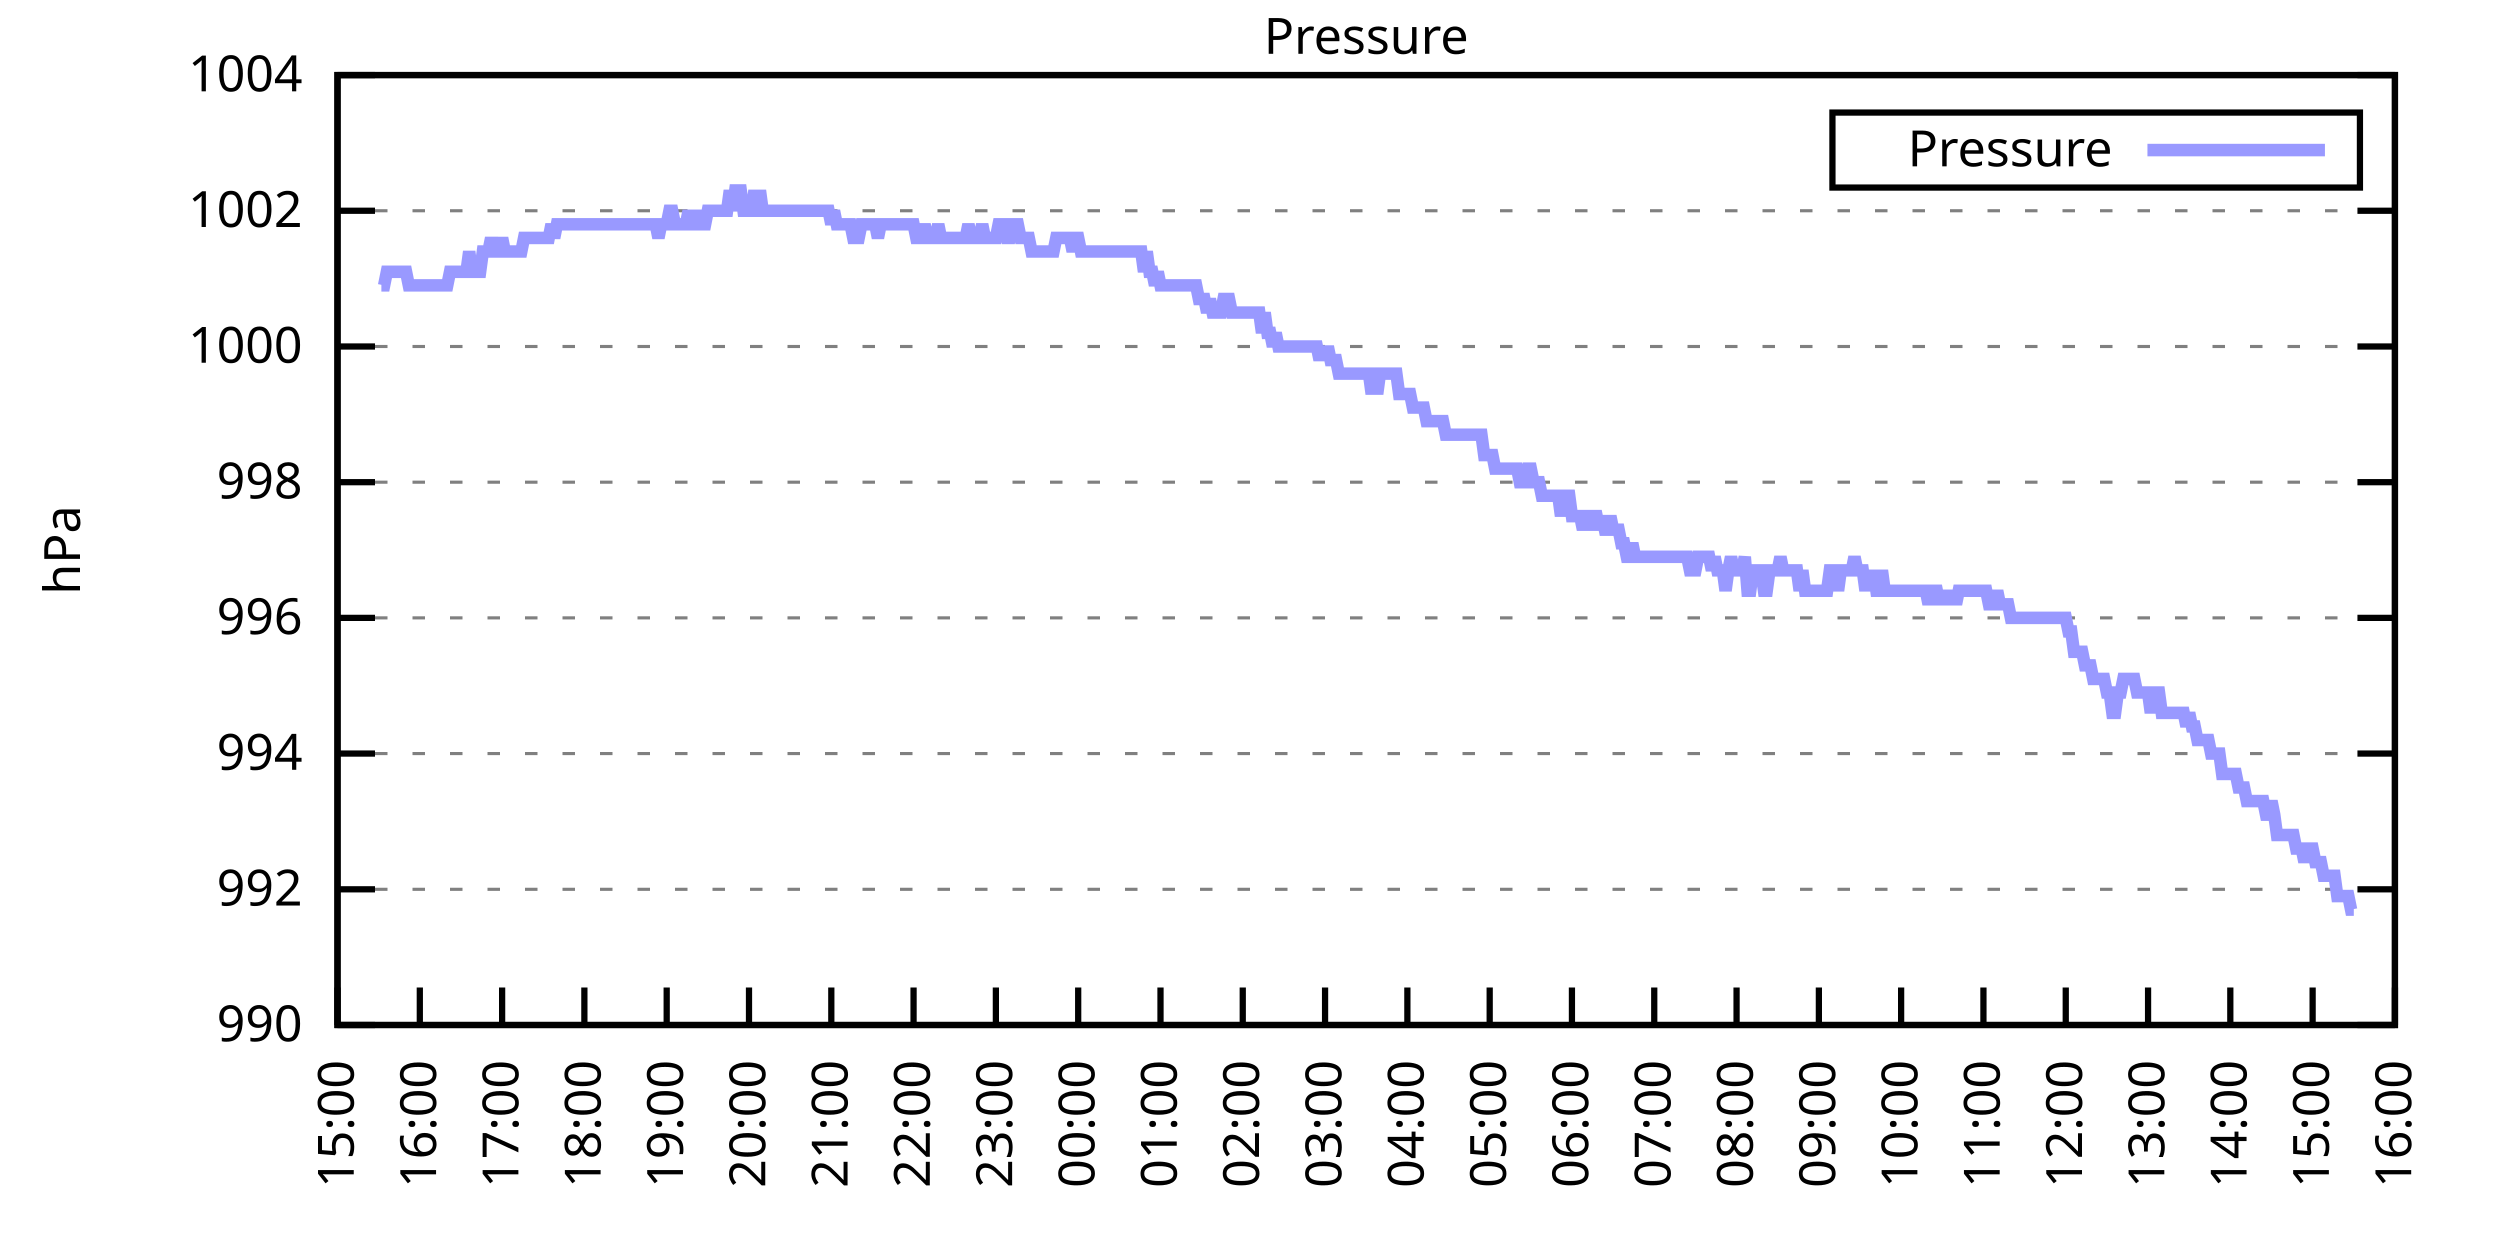
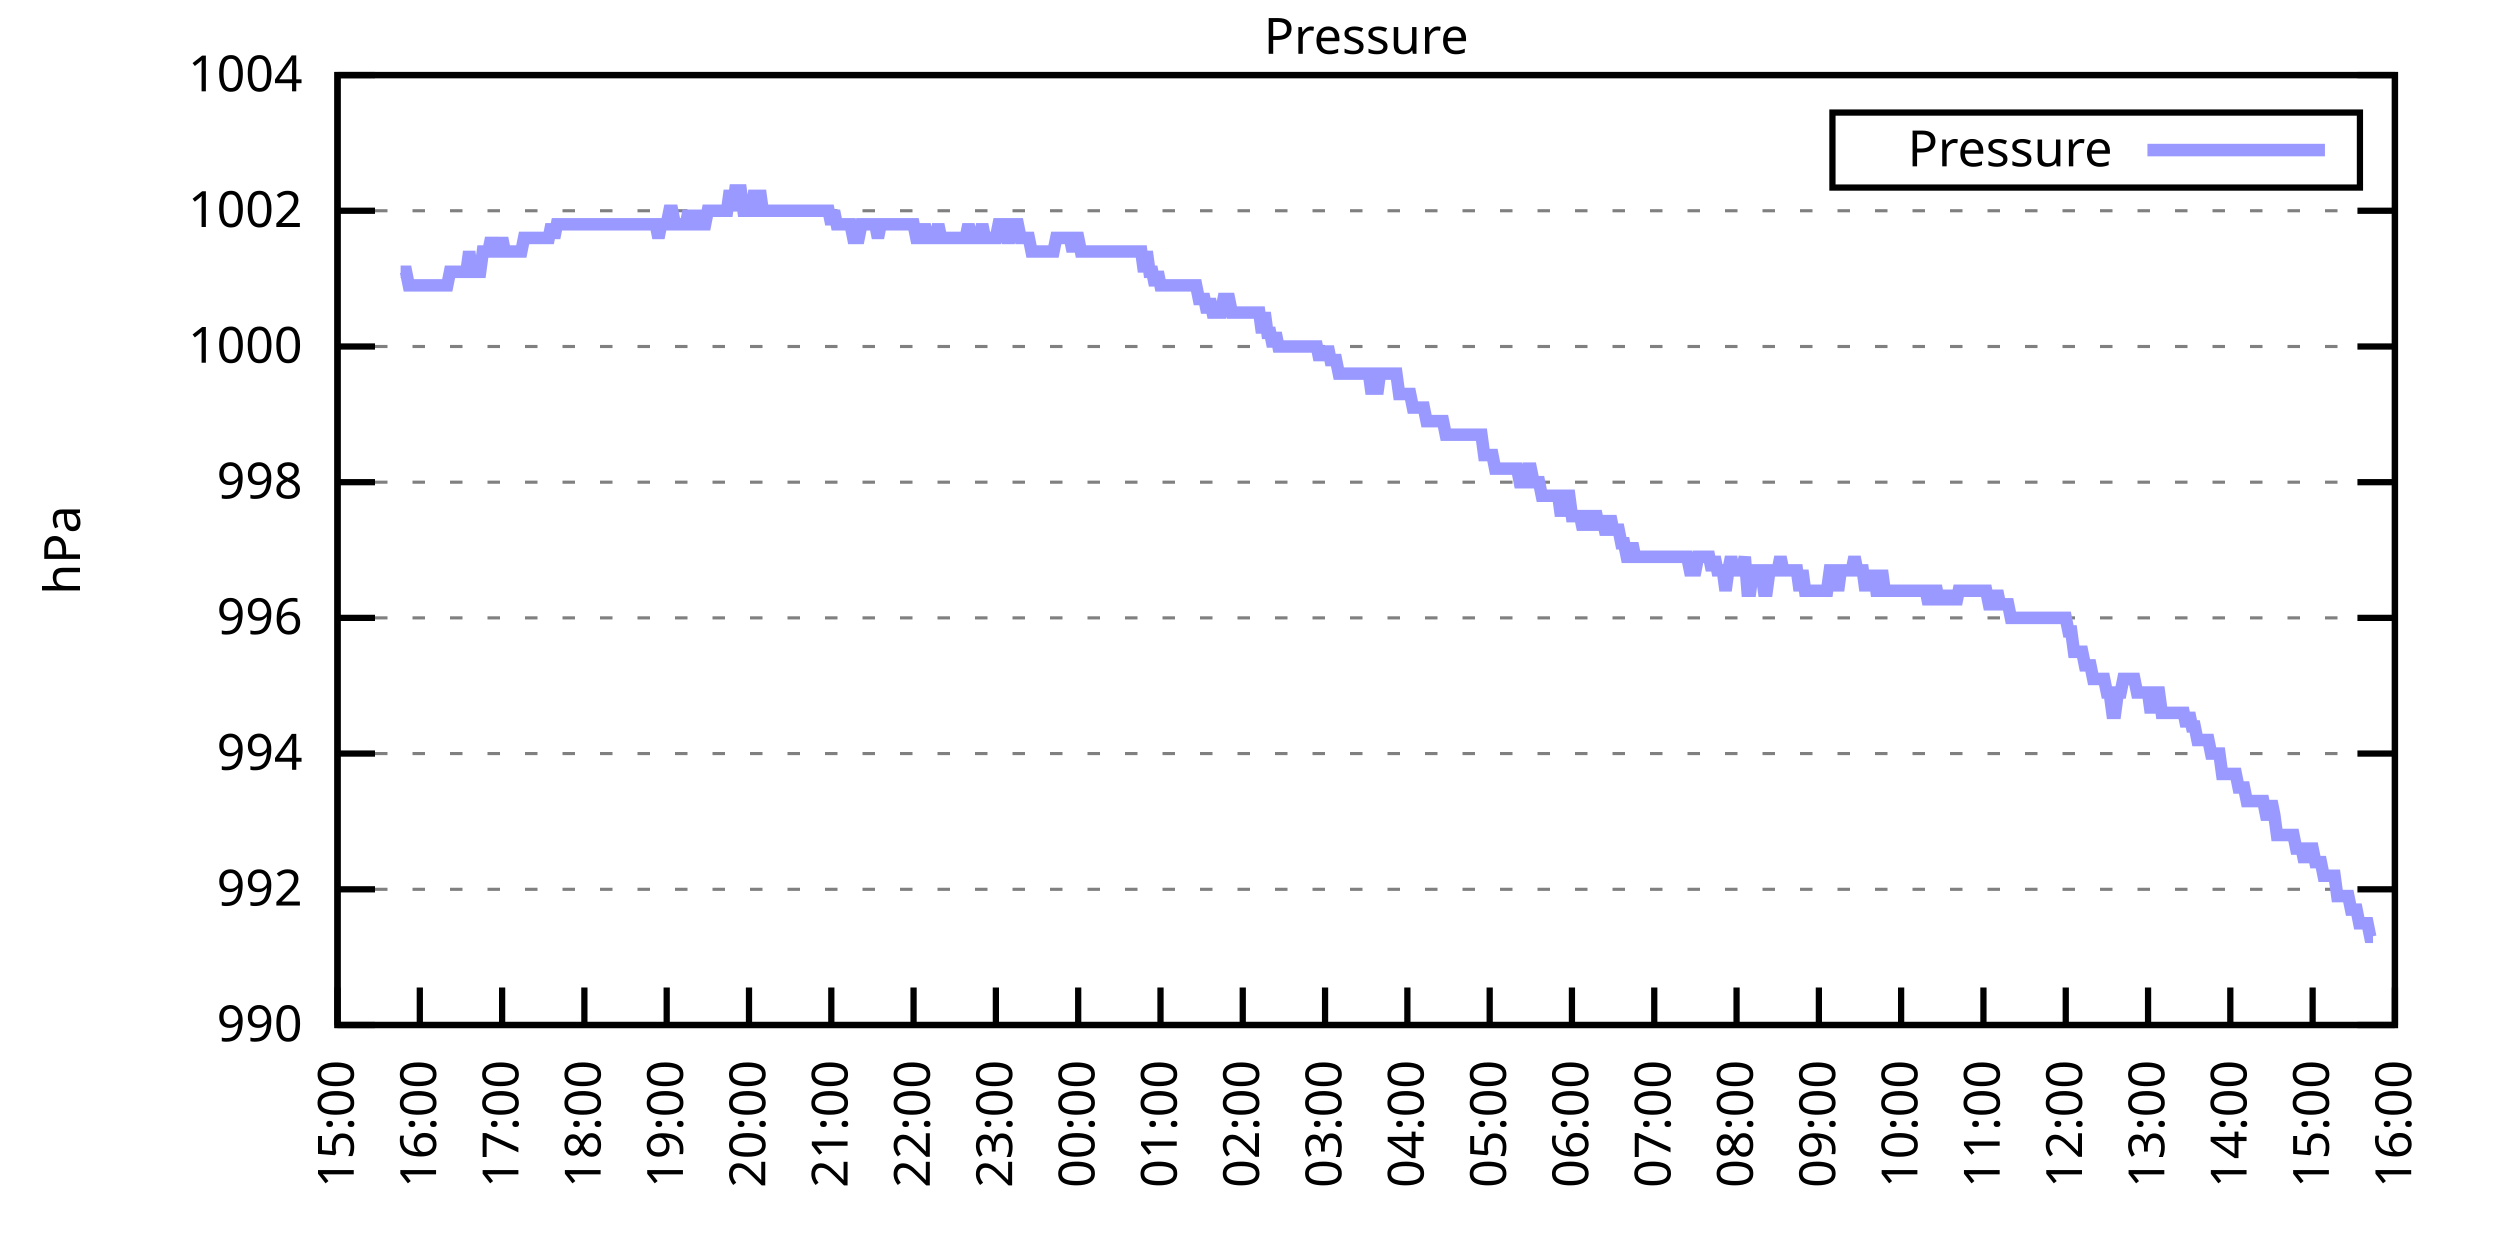
<svg xmlns="http://www.w3.org/2000/svg" xmlns:xlink="http://www.w3.org/1999/xlink" width="400" height="200" viewBox="0 0 400 200">
  <g id="gnuplot_canvas">
    <rect x="0" y="0" width="400" height="200" fill="none" />
    <defs>
      <circle id="gpDot" r="0.5" stroke-width="0.5" stroke="currentColor" />
      <path id="gpPt0" stroke-width="0.333" stroke="currentColor" d="M-1,0 h2 M0,-1 v2" />
      <path id="gpPt1" stroke-width="0.333" stroke="currentColor" d="M-1,-1 L1,1 M1,-1 L-1,1" />
      <path id="gpPt2" stroke-width="0.333" stroke="currentColor" d="M-1,0 L1,0 M0,-1 L0,1 M-1,-1 L1,1 M-1,1 L1,-1" />
      <rect id="gpPt3" stroke-width="0.333" stroke="currentColor" x="-1" y="-1" width="2" height="2" />
      <rect id="gpPt4" stroke-width="0.333" stroke="currentColor" fill="currentColor" x="-1" y="-1" width="2" height="2" />
      <circle id="gpPt5" stroke-width="0.333" stroke="currentColor" cx="0" cy="0" r="1" />
      <use xlink:href="#gpPt5" id="gpPt6" fill="currentColor" stroke="none" />
      <path id="gpPt7" stroke-width="0.333" stroke="currentColor" d="M0,-1.33 L-1.33,0.67 L1.33,0.67 z" />
      <use xlink:href="#gpPt7" id="gpPt8" fill="currentColor" stroke="none" />
      <use xlink:href="#gpPt7" id="gpPt9" stroke="currentColor" transform="rotate(180)" />
      <use xlink:href="#gpPt9" id="gpPt10" fill="currentColor" stroke="none" />
      <use xlink:href="#gpPt3" id="gpPt11" stroke="currentColor" transform="rotate(45)" />
      <use xlink:href="#gpPt11" id="gpPt12" fill="currentColor" stroke="none" />
      <path id="gpPt13" stroke-width="0.333" stroke="currentColor" d="M0,1.330 L1.265,0.411 L0.782,-1.067 L-0.782,-1.076 L-1.265,0.411 z" />
      <use xlink:href="#gpPt13" id="gpPt14" fill="currentColor" stroke="none" />
      <filter id="textbox" filterUnits="objectBoundingBox" x="0" y="0" height="1" width="1">
        <feFlood flood-color="white" flood-opacity="1" result="bgnd" />
        <feComposite in="SourceGraphic" in2="bgnd" operator="atop" />
      </filter>
      <filter id="greybox" filterUnits="objectBoundingBox" x="0" y="0" height="1" width="1">
        <feFlood flood-color="lightgrey" flood-opacity="1" result="grey" />
        <feComposite in="SourceGraphic" in2="grey" operator="atop" />
      </filter>
    </defs>
    <g fill="none" color="white" stroke="currentColor" stroke-width="1.00" stroke-linecap="butt" stroke-linejoin="miter">
</g>
    <g fill="none" color="black" stroke="currentColor" stroke-width="1.00" stroke-linecap="butt" stroke-linejoin="miter">
      <g stroke="none" shape-rendering="crispEdges">
        <polygon fill="rgb(255, 255, 255)" points="54.00,164.00 383.18,164.00 383.18,12.02 54.00,12.02 " />
      </g>
    </g>
    <g fill="none" color="black" stroke="currentColor" stroke-width="1.00" stroke-linecap="butt" stroke-linejoin="miter">
</g>
    <g fill="none" color="black" stroke="black" stroke-width="0.50" stroke-linecap="butt" stroke-linejoin="miter">
</g>
    <g fill="none" color="gray" stroke="currentColor" stroke-width="0.50" stroke-linecap="butt" stroke-linejoin="miter">
      <path stroke="gray" stroke-dasharray="2,4" class="gridline" d="M54.00,164.00 L383.19,164.00  " />
    </g>
    <g fill="none" color="gray" stroke="gray" stroke-width="1.00" stroke-linecap="butt" stroke-linejoin="miter">
</g>
    <g fill="none" color="black" stroke="currentColor" stroke-width="1.00" stroke-linecap="butt" stroke-linejoin="miter">
      <path stroke="black" d="M54.00,164.00 L60.00,164.00 M383.19,164.00 L377.19,164.00  " />
      <g transform="translate(48.40,166.60)" stroke="none" fill="black" font-family="Sans" font-size="8.00" text-anchor="end">
        <text>
          <tspan font-family="Sans"> 990</tspan>
        </text>
      </g>
    </g>
    <g fill="none" color="black" stroke="currentColor" stroke-width="1.00" stroke-linecap="butt" stroke-linejoin="miter">
</g>
    <g fill="none" color="black" stroke="black" stroke-width="0.50" stroke-linecap="butt" stroke-linejoin="miter">
</g>
    <g fill="none" color="gray" stroke="currentColor" stroke-width="0.50" stroke-linecap="butt" stroke-linejoin="miter">
      <path stroke="gray" stroke-dasharray="2,4" class="gridline" d="M54.00,142.29 L383.19,142.29  " />
    </g>
    <g fill="none" color="gray" stroke="gray" stroke-width="1.00" stroke-linecap="butt" stroke-linejoin="miter">
</g>
    <g fill="none" color="black" stroke="currentColor" stroke-width="1.00" stroke-linecap="butt" stroke-linejoin="miter">
      <path stroke="black" d="M54.00,142.29 L60.00,142.29 M383.19,142.29 L377.19,142.29  " />
      <g transform="translate(48.40,144.89)" stroke="none" fill="black" font-family="Sans" font-size="8.00" text-anchor="end">
        <text>
          <tspan font-family="Sans"> 992</tspan>
        </text>
      </g>
    </g>
    <g fill="none" color="black" stroke="currentColor" stroke-width="1.00" stroke-linecap="butt" stroke-linejoin="miter">
</g>
    <g fill="none" color="black" stroke="black" stroke-width="0.50" stroke-linecap="butt" stroke-linejoin="miter">
</g>
    <g fill="none" color="gray" stroke="currentColor" stroke-width="0.50" stroke-linecap="butt" stroke-linejoin="miter">
      <path stroke="gray" stroke-dasharray="2,4" class="gridline" d="M54.00,120.57 L383.19,120.57  " />
    </g>
    <g fill="none" color="gray" stroke="gray" stroke-width="1.00" stroke-linecap="butt" stroke-linejoin="miter">
</g>
    <g fill="none" color="black" stroke="currentColor" stroke-width="1.00" stroke-linecap="butt" stroke-linejoin="miter">
      <path stroke="black" d="M54.00,120.57 L60.00,120.57 M383.19,120.57 L377.19,120.57  " />
      <g transform="translate(48.40,123.17)" stroke="none" fill="black" font-family="Sans" font-size="8.00" text-anchor="end">
        <text>
          <tspan font-family="Sans"> 994</tspan>
        </text>
      </g>
    </g>
    <g fill="none" color="black" stroke="currentColor" stroke-width="1.00" stroke-linecap="butt" stroke-linejoin="miter">
</g>
    <g fill="none" color="black" stroke="black" stroke-width="0.50" stroke-linecap="butt" stroke-linejoin="miter">
</g>
    <g fill="none" color="gray" stroke="currentColor" stroke-width="0.50" stroke-linecap="butt" stroke-linejoin="miter">
      <path stroke="gray" stroke-dasharray="2,4" class="gridline" d="M54.00,98.86 L383.19,98.86  " />
    </g>
    <g fill="none" color="gray" stroke="gray" stroke-width="1.00" stroke-linecap="butt" stroke-linejoin="miter">
</g>
    <g fill="none" color="black" stroke="currentColor" stroke-width="1.00" stroke-linecap="butt" stroke-linejoin="miter">
      <path stroke="black" d="M54.00,98.86 L60.00,98.86 M383.19,98.86 L377.19,98.86  " />
      <g transform="translate(48.40,101.46)" stroke="none" fill="black" font-family="Sans" font-size="8.00" text-anchor="end">
        <text>
          <tspan font-family="Sans"> 996</tspan>
        </text>
      </g>
    </g>
    <g fill="none" color="black" stroke="currentColor" stroke-width="1.00" stroke-linecap="butt" stroke-linejoin="miter">
</g>
    <g fill="none" color="black" stroke="black" stroke-width="0.50" stroke-linecap="butt" stroke-linejoin="miter">
</g>
    <g fill="none" color="gray" stroke="currentColor" stroke-width="0.50" stroke-linecap="butt" stroke-linejoin="miter">
      <path stroke="gray" stroke-dasharray="2,4" class="gridline" d="M54.00,77.15 L383.19,77.15  " />
    </g>
    <g fill="none" color="gray" stroke="gray" stroke-width="1.00" stroke-linecap="butt" stroke-linejoin="miter">
</g>
    <g fill="none" color="black" stroke="currentColor" stroke-width="1.00" stroke-linecap="butt" stroke-linejoin="miter">
      <path stroke="black" d="M54.00,77.15 L60.00,77.15 M383.19,77.15 L377.19,77.15  " />
      <g transform="translate(48.40,79.75)" stroke="none" fill="black" font-family="Sans" font-size="8.00" text-anchor="end">
        <text>
          <tspan font-family="Sans"> 998</tspan>
        </text>
      </g>
    </g>
    <g fill="none" color="black" stroke="currentColor" stroke-width="1.00" stroke-linecap="butt" stroke-linejoin="miter">
</g>
    <g fill="none" color="black" stroke="black" stroke-width="0.50" stroke-linecap="butt" stroke-linejoin="miter">
</g>
    <g fill="none" color="gray" stroke="currentColor" stroke-width="0.50" stroke-linecap="butt" stroke-linejoin="miter">
      <path stroke="gray" stroke-dasharray="2,4" class="gridline" d="M54.00,55.44 L383.19,55.44  " />
    </g>
    <g fill="none" color="gray" stroke="gray" stroke-width="1.00" stroke-linecap="butt" stroke-linejoin="miter">
</g>
    <g fill="none" color="black" stroke="currentColor" stroke-width="1.00" stroke-linecap="butt" stroke-linejoin="miter">
      <path stroke="black" d="M54.00,55.44 L60.00,55.44 M383.19,55.44 L377.19,55.44  " />
      <g transform="translate(48.40,58.04)" stroke="none" fill="black" font-family="Sans" font-size="8.00" text-anchor="end">
        <text>
          <tspan font-family="Sans"> 1000</tspan>
        </text>
      </g>
    </g>
    <g fill="none" color="black" stroke="currentColor" stroke-width="1.00" stroke-linecap="butt" stroke-linejoin="miter">
</g>
    <g fill="none" color="black" stroke="black" stroke-width="0.50" stroke-linecap="butt" stroke-linejoin="miter">
</g>
    <g fill="none" color="gray" stroke="currentColor" stroke-width="0.50" stroke-linecap="butt" stroke-linejoin="miter">
      <path stroke="gray" stroke-dasharray="2,4" class="gridline" d="M54.00,33.72 L383.19,33.72  " />
    </g>
    <g fill="none" color="gray" stroke="gray" stroke-width="1.00" stroke-linecap="butt" stroke-linejoin="miter">
</g>
    <g fill="none" color="black" stroke="currentColor" stroke-width="1.00" stroke-linecap="butt" stroke-linejoin="miter">
      <path stroke="black" d="M54.00,33.72 L60.00,33.72 M383.19,33.72 L377.19,33.72  " />
      <g transform="translate(48.40,36.32)" stroke="none" fill="black" font-family="Sans" font-size="8.00" text-anchor="end">
        <text>
          <tspan font-family="Sans"> 1002</tspan>
        </text>
      </g>
    </g>
    <g fill="none" color="black" stroke="currentColor" stroke-width="1.00" stroke-linecap="butt" stroke-linejoin="miter">
</g>
    <g fill="none" color="black" stroke="black" stroke-width="0.50" stroke-linecap="butt" stroke-linejoin="miter">
</g>
    <g fill="none" color="gray" stroke="currentColor" stroke-width="0.50" stroke-linecap="butt" stroke-linejoin="miter">
      <path stroke="gray" stroke-dasharray="2,4" class="gridline" d="M54.00,12.01 L383.19,12.01  " />
    </g>
    <g fill="none" color="gray" stroke="gray" stroke-width="1.00" stroke-linecap="butt" stroke-linejoin="miter">
</g>
    <g fill="none" color="black" stroke="currentColor" stroke-width="1.00" stroke-linecap="butt" stroke-linejoin="miter">
      <path stroke="black" d="M54.00,12.01 L60.00,12.01 M383.19,12.01 L377.19,12.01  " />
      <g transform="translate(48.40,14.61)" stroke="none" fill="black" font-family="Sans" font-size="8.00" text-anchor="end">
        <text>
          <tspan font-family="Sans"> 1004</tspan>
        </text>
      </g>
    </g>
    <g fill="none" color="black" stroke="currentColor" stroke-width="1.00" stroke-linecap="butt" stroke-linejoin="miter">
      <path stroke="black" d="M54.00,164.00 L54.00,158.00  " />
      <g transform="translate(56.60,169.60) rotate(270.00)" stroke="none" fill="black" font-family="Sans" font-size="8.00" text-anchor="end">
        <text>
          <tspan font-family="Sans">15:00</tspan>
        </text>
      </g>
    </g>
    <g fill="none" color="black" stroke="currentColor" stroke-width="1.00" stroke-linecap="butt" stroke-linejoin="miter">
      <path stroke="black" d="M67.17,164.00 L67.17,158.00  " />
      <g transform="translate(69.77,169.60) rotate(270.00)" stroke="none" fill="black" font-family="Sans" font-size="8.00" text-anchor="end">
        <text>
          <tspan font-family="Sans">16:00</tspan>
        </text>
      </g>
    </g>
    <g fill="none" color="black" stroke="currentColor" stroke-width="1.00" stroke-linecap="butt" stroke-linejoin="miter">
      <path stroke="black" d="M80.34,164.00 L80.34,158.00  " />
      <g transform="translate(82.94,169.60) rotate(270.00)" stroke="none" fill="black" font-family="Sans" font-size="8.00" text-anchor="end">
        <text>
          <tspan font-family="Sans">17:00</tspan>
        </text>
      </g>
    </g>
    <g fill="none" color="black" stroke="currentColor" stroke-width="1.00" stroke-linecap="butt" stroke-linejoin="miter">
      <path stroke="black" d="M93.50,164.00 L93.50,158.00  " />
      <g transform="translate(96.10,169.60) rotate(270.00)" stroke="none" fill="black" font-family="Sans" font-size="8.00" text-anchor="end">
        <text>
          <tspan font-family="Sans">18:00</tspan>
        </text>
      </g>
    </g>
    <g fill="none" color="black" stroke="currentColor" stroke-width="1.00" stroke-linecap="butt" stroke-linejoin="miter">
      <path stroke="black" d="M106.67,164.00 L106.67,158.00  " />
      <g transform="translate(109.27,169.60) rotate(270.00)" stroke="none" fill="black" font-family="Sans" font-size="8.00" text-anchor="end">
        <text>
          <tspan font-family="Sans">19:00</tspan>
        </text>
      </g>
    </g>
    <g fill="none" color="black" stroke="currentColor" stroke-width="1.00" stroke-linecap="butt" stroke-linejoin="miter">
      <path stroke="black" d="M119.84,164.00 L119.84,158.00  " />
      <g transform="translate(122.44,169.60) rotate(270.00)" stroke="none" fill="black" font-family="Sans" font-size="8.00" text-anchor="end">
        <text>
          <tspan font-family="Sans">20:00</tspan>
        </text>
      </g>
    </g>
    <g fill="none" color="black" stroke="currentColor" stroke-width="1.00" stroke-linecap="butt" stroke-linejoin="miter">
      <path stroke="black" d="M133.01,164.00 L133.01,158.00  " />
      <g transform="translate(135.61,169.60) rotate(270.00)" stroke="none" fill="black" font-family="Sans" font-size="8.00" text-anchor="end">
        <text>
          <tspan font-family="Sans">21:00</tspan>
        </text>
      </g>
    </g>
    <g fill="none" color="black" stroke="currentColor" stroke-width="1.00" stroke-linecap="butt" stroke-linejoin="miter">
      <path stroke="black" d="M146.17,164.00 L146.17,158.00  " />
      <g transform="translate(148.77,169.60) rotate(270.00)" stroke="none" fill="black" font-family="Sans" font-size="8.00" text-anchor="end">
        <text>
          <tspan font-family="Sans">22:00</tspan>
        </text>
      </g>
    </g>
    <g fill="none" color="black" stroke="currentColor" stroke-width="1.00" stroke-linecap="butt" stroke-linejoin="miter">
      <path stroke="black" d="M159.34,164.00 L159.34,158.00  " />
      <g transform="translate(161.94,169.60) rotate(270.00)" stroke="none" fill="black" font-family="Sans" font-size="8.00" text-anchor="end">
        <text>
          <tspan font-family="Sans">23:00</tspan>
        </text>
      </g>
    </g>
    <g fill="none" color="black" stroke="currentColor" stroke-width="1.00" stroke-linecap="butt" stroke-linejoin="miter">
      <path stroke="black" d="M172.51,164.00 L172.51,158.00  " />
      <g transform="translate(175.11,169.60) rotate(270.00)" stroke="none" fill="black" font-family="Sans" font-size="8.00" text-anchor="end">
        <text>
          <tspan font-family="Sans">00:00</tspan>
        </text>
      </g>
    </g>
    <g fill="none" color="black" stroke="currentColor" stroke-width="1.00" stroke-linecap="butt" stroke-linejoin="miter">
      <path stroke="black" d="M185.68,164.00 L185.68,158.00  " />
      <g transform="translate(188.28,169.60) rotate(270.00)" stroke="none" fill="black" font-family="Sans" font-size="8.00" text-anchor="end">
        <text>
          <tspan font-family="Sans">01:00</tspan>
        </text>
      </g>
    </g>
    <g fill="none" color="black" stroke="currentColor" stroke-width="1.00" stroke-linecap="butt" stroke-linejoin="miter">
      <path stroke="black" d="M198.84,164.00 L198.84,158.00  " />
      <g transform="translate(201.44,169.60) rotate(270.00)" stroke="none" fill="black" font-family="Sans" font-size="8.00" text-anchor="end">
        <text>
          <tspan font-family="Sans">02:00</tspan>
        </text>
      </g>
    </g>
    <g fill="none" color="black" stroke="currentColor" stroke-width="1.00" stroke-linecap="butt" stroke-linejoin="miter">
      <path stroke="black" d="M212.01,164.00 L212.01,158.00  " />
      <g transform="translate(214.61,169.60) rotate(270.00)" stroke="none" fill="black" font-family="Sans" font-size="8.00" text-anchor="end">
        <text>
          <tspan font-family="Sans">03:00</tspan>
        </text>
      </g>
    </g>
    <g fill="none" color="black" stroke="currentColor" stroke-width="1.00" stroke-linecap="butt" stroke-linejoin="miter">
      <path stroke="black" d="M225.18,164.00 L225.18,158.00  " />
      <g transform="translate(227.78,169.60) rotate(270.00)" stroke="none" fill="black" font-family="Sans" font-size="8.00" text-anchor="end">
        <text>
          <tspan font-family="Sans">04:00</tspan>
        </text>
      </g>
    </g>
    <g fill="none" color="black" stroke="currentColor" stroke-width="1.00" stroke-linecap="butt" stroke-linejoin="miter">
      <path stroke="black" d="M238.35,164.00 L238.35,158.00  " />
      <g transform="translate(240.95,169.60) rotate(270.00)" stroke="none" fill="black" font-family="Sans" font-size="8.00" text-anchor="end">
        <text>
          <tspan font-family="Sans">05:00</tspan>
        </text>
      </g>
    </g>
    <g fill="none" color="black" stroke="currentColor" stroke-width="1.00" stroke-linecap="butt" stroke-linejoin="miter">
      <path stroke="black" d="M251.51,164.00 L251.51,158.00  " />
      <g transform="translate(254.11,169.60) rotate(270.00)" stroke="none" fill="black" font-family="Sans" font-size="8.00" text-anchor="end">
        <text>
          <tspan font-family="Sans">06:00</tspan>
        </text>
      </g>
    </g>
    <g fill="none" color="black" stroke="currentColor" stroke-width="1.00" stroke-linecap="butt" stroke-linejoin="miter">
      <path stroke="black" d="M264.68,164.00 L264.68,158.00  " />
      <g transform="translate(267.28,169.60) rotate(270.00)" stroke="none" fill="black" font-family="Sans" font-size="8.00" text-anchor="end">
        <text>
          <tspan font-family="Sans">07:00</tspan>
        </text>
      </g>
    </g>
    <g fill="none" color="black" stroke="currentColor" stroke-width="1.00" stroke-linecap="butt" stroke-linejoin="miter">
      <path stroke="black" d="M277.85,164.00 L277.85,158.00  " />
      <g transform="translate(280.45,169.60) rotate(270.00)" stroke="none" fill="black" font-family="Sans" font-size="8.00" text-anchor="end">
        <text>
          <tspan font-family="Sans">08:00</tspan>
        </text>
      </g>
    </g>
    <g fill="none" color="black" stroke="currentColor" stroke-width="1.00" stroke-linecap="butt" stroke-linejoin="miter">
      <path stroke="black" d="M291.02,164.00 L291.02,158.00  " />
      <g transform="translate(293.62,169.60) rotate(270.00)" stroke="none" fill="black" font-family="Sans" font-size="8.00" text-anchor="end">
        <text>
          <tspan font-family="Sans">09:00</tspan>
        </text>
      </g>
    </g>
    <g fill="none" color="black" stroke="currentColor" stroke-width="1.00" stroke-linecap="butt" stroke-linejoin="miter">
      <path stroke="black" d="M304.18,164.00 L304.18,158.00  " />
      <g transform="translate(306.78,169.60) rotate(270.00)" stroke="none" fill="black" font-family="Sans" font-size="8.00" text-anchor="end">
        <text>
          <tspan font-family="Sans">10:00</tspan>
        </text>
      </g>
    </g>
    <g fill="none" color="black" stroke="currentColor" stroke-width="1.00" stroke-linecap="butt" stroke-linejoin="miter">
      <path stroke="black" d="M317.35,164.00 L317.35,158.00  " />
      <g transform="translate(319.95,169.60) rotate(270.00)" stroke="none" fill="black" font-family="Sans" font-size="8.00" text-anchor="end">
        <text>
          <tspan font-family="Sans">11:00</tspan>
        </text>
      </g>
    </g>
    <g fill="none" color="black" stroke="currentColor" stroke-width="1.00" stroke-linecap="butt" stroke-linejoin="miter">
      <path stroke="black" d="M330.52,164.00 L330.52,158.00  " />
      <g transform="translate(333.12,169.60) rotate(270.00)" stroke="none" fill="black" font-family="Sans" font-size="8.00" text-anchor="end">
        <text>
          <tspan font-family="Sans">12:00</tspan>
        </text>
      </g>
    </g>
    <g fill="none" color="black" stroke="currentColor" stroke-width="1.00" stroke-linecap="butt" stroke-linejoin="miter">
      <path stroke="black" d="M343.69,164.00 L343.69,158.00  " />
      <g transform="translate(346.29,169.60) rotate(270.00)" stroke="none" fill="black" font-family="Sans" font-size="8.00" text-anchor="end">
        <text>
          <tspan font-family="Sans">13:00</tspan>
        </text>
      </g>
    </g>
    <g fill="none" color="black" stroke="currentColor" stroke-width="1.00" stroke-linecap="butt" stroke-linejoin="miter">
      <path stroke="black" d="M356.85,164.00 L356.85,158.00  " />
      <g transform="translate(359.45,169.60) rotate(270.00)" stroke="none" fill="black" font-family="Sans" font-size="8.00" text-anchor="end">
        <text>
          <tspan font-family="Sans">14:00</tspan>
        </text>
      </g>
    </g>
    <g fill="none" color="black" stroke="currentColor" stroke-width="1.00" stroke-linecap="butt" stroke-linejoin="miter">
      <path stroke="black" d="M370.02,164.00 L370.02,158.00  " />
      <g transform="translate(372.62,169.60) rotate(270.00)" stroke="none" fill="black" font-family="Sans" font-size="8.00" text-anchor="end">
        <text>
          <tspan font-family="Sans">15:00</tspan>
        </text>
      </g>
    </g>
    <g fill="none" color="black" stroke="currentColor" stroke-width="1.00" stroke-linecap="butt" stroke-linejoin="miter">
      <path stroke="black" d="M383.19,164.00 L383.19,158.00  " />
      <g transform="translate(385.79,169.60) rotate(270.00)" stroke="none" fill="black" font-family="Sans" font-size="8.00" text-anchor="end">
        <text>
          <tspan font-family="Sans">16:00</tspan>
        </text>
      </g>
    </g>
    <g fill="none" color="black" stroke="currentColor" stroke-width="1.00" stroke-linecap="butt" stroke-linejoin="miter">
</g>
    <g fill="none" color="black" stroke="currentColor" stroke-width="1.00" stroke-linecap="butt" stroke-linejoin="miter">
      <path stroke="black" d="M54.00,12.01 L54.00,164.00 L383.19,164.00 L383.19,12.01 L54.00,12.01 Z  " />
    </g>
    <g fill="none" color="black" stroke="currentColor" stroke-width="1.00" stroke-linecap="butt" stroke-linejoin="miter">
</g>
    <g fill="none" color="black" stroke="currentColor" stroke-width="1.00" stroke-linecap="butt" stroke-linejoin="miter">
      <path stroke="black" d="M293.19,30.01 L293.19,18.01 L377.59,18.01 L377.59,30.01 L293.19,30.01 Z  " />
    </g>
    <g id="Pressure_plot_1">
      <g fill="none" color="white" stroke="black" stroke-width="2.00" stroke-linecap="butt" stroke-linejoin="miter">
</g>
      <g fill="none" color="black" stroke="currentColor" stroke-width="2.00" stroke-linecap="butt" stroke-linejoin="miter">
        <g transform="translate(337.99,26.61)" stroke="none" fill="black" font-family="Sans" font-size="8.00" text-anchor="end">
          <text>
            <tspan font-family="Sans">Pressure</tspan>
          </text>
        </g>
      </g>
      <g fill="none" color="black" stroke="currentColor" stroke-width="2.00" stroke-linecap="butt" stroke-linejoin="miter">
-         <path stroke="rgb(153, 153, 255)" d="M343.59,24.01 L371.99,24.01 M61.02,45.66 L61.46,45.66 L61.90,43.49 L62.34,43.49 L62.78,43.49 L63.22,43.49   L63.66,43.49 L64.10,43.49 L64.53,43.49 L64.97,43.49 L65.41,45.66 L65.85,45.66 L66.29,45.66 L66.73,45.66   L67.17,45.66 L67.61,45.66 L68.05,45.66 L68.48,45.66 L68.92,45.66 L69.36,45.66 L69.80,45.66 L70.24,45.66   L70.68,45.66 L71.12,45.66 L71.56,45.66 L72.00,43.49 L72.43,43.49 L72.87,43.49 L73.31,43.49 L73.75,43.49   L74.19,43.49 L74.63,43.49 L75.07,40.24 L75.51,43.49 L75.95,43.49 L76.38,43.49 L76.82,43.49 L77.26,40.24   L77.70,40.24 L78.14,40.24 L78.58,38.07 L79.02,40.24 L79.46,40.24 L79.90,40.24 L80.34,38.07 L80.77,40.24   L81.21,40.24 L81.65,40.24 L82.09,40.24 L82.53,40.24 L82.97,40.24 L83.41,40.24 L83.85,38.07 L84.29,38.07   L84.72,38.07 L85.16,38.07 L85.60,38.07 L86.04,38.07 L86.48,38.07 L86.92,38.07 L87.36,38.07 L87.80,38.07   L88.24,35.89 L88.67,38.07 L89.11,35.89 L89.55,35.89 L89.99,35.89 L90.43,35.89 L90.87,35.89 L91.31,35.89   L91.75,35.89 L92.19,35.89 L92.62,35.89 L93.06,35.89 L93.50,35.89 L93.94,35.89 L94.38,35.89 L94.82,35.89   L95.26,35.89 L95.70,35.89 L96.14,35.89 L96.58,35.89 L97.01,35.89 L97.45,35.89 L97.89,35.89 L98.33,35.89   L98.77,35.89 L99.21,35.89 L99.65,35.89 L100.09,35.89 L100.53,35.89 L100.96,35.89 L101.40,35.89 L101.84,35.89   L102.28,35.89 L102.72,35.89 L103.16,35.89 L103.60,35.89 L104.04,35.89 L104.48,35.89 L104.91,35.89 L105.35,38.07   L105.79,35.89 L106.23,35.89 L106.67,35.89 L107.11,33.72 L107.55,33.72 L107.99,35.89 L108.43,35.89 L108.87,35.89   L109.30,35.89 L109.74,35.89 L110.18,33.72 L110.62,35.89 L111.06,35.89 L111.50,35.89 L111.94,33.72 L112.38,35.89   L112.82,35.89 L113.25,33.72 L113.69,33.72 L114.13,33.72 L114.57,33.72 L115.01,33.72 L115.45,33.72 L115.89,33.72   L116.33,33.72 L116.77,30.47 L117.20,33.72 L117.64,30.47 L118.08,30.47 L118.52,30.47 L118.96,33.72 L119.40,33.72   L119.84,33.72 L120.28,33.72 L120.72,30.47 L121.15,33.72 L121.59,30.47 L122.03,33.72 L122.47,33.72 L122.91,33.72   L123.35,33.72 L123.79,33.72 L124.23,33.72 L124.67,33.72 L125.11,33.72 L125.54,33.72 L125.98,33.72 L126.42,33.72   L126.86,33.72 L127.30,33.72 L127.74,33.72 L128.18,33.72 L128.62,33.72 L129.06,33.72 L129.49,33.72 L129.93,33.72   L130.37,33.72 L130.81,33.72 L131.25,33.72 L131.69,33.72 L132.13,33.72 L132.57,33.72 L133.01,35.89 L133.44,33.72   L133.88,35.89 L134.32,35.89 L134.76,35.89 L135.20,35.89 L135.64,35.89 L136.08,35.89 L136.52,38.07 L136.96,38.07   L137.39,38.07 L137.83,35.89 L138.27,35.89 L138.71,35.89 L139.15,35.89 L139.59,35.89 L140.03,35.89 L140.47,38.07   L140.91,35.89 L141.35,35.89 L141.78,35.89 L142.22,35.89 L142.66,35.89 L143.10,35.89 L143.54,35.89 L143.98,35.89   L144.42,35.89 L144.86,35.89 L145.30,35.89 L145.73,35.89 L146.17,35.89 L146.61,38.07 L147.05,38.07 L147.49,38.07   L147.93,35.89 L148.37,38.07 L148.81,38.07 L149.25,38.07 L149.68,38.07 L150.12,35.89 L150.56,38.07 L151.00,38.07   L151.44,38.07 L151.88,38.07 L152.32,38.07 L152.76,38.07 L153.20,38.07 L153.63,38.07 L154.07,38.07 L154.51,38.07   L154.95,35.89 L155.39,38.07 L155.83,38.07 L156.27,38.07 L156.71,38.07 L157.15,35.89 L157.59,38.07 L158.02,38.07   L158.46,38.07 L158.90,38.07 L159.34,38.07 L159.78,35.89 L160.22,35.89 L160.66,35.89 L161.10,38.07 L161.54,38.07   L161.97,35.89 L162.41,35.89 L162.85,35.89 L163.29,38.07 L163.73,38.07 L164.17,38.07 L164.61,38.07 L165.05,40.24   L165.49,40.24 L165.92,40.24 L166.36,40.24 L166.80,40.24 L167.24,40.24 L167.68,40.24 L168.12,40.24 L168.56,40.24   L169.00,38.07 L169.44,38.07 L169.87,38.07 L170.31,38.07 L170.75,38.07 L171.19,38.07 L171.63,40.24 L172.07,38.07   L172.51,38.07 L172.95,40.24 L173.39,40.24 L173.83,40.24 L174.26,40.24 L174.70,40.24 L175.14,40.24 L175.58,40.24   L176.02,40.24 L176.46,40.24 L176.90,40.24 L177.34,40.24 L177.78,40.24 L178.21,40.24 L178.65,40.24 L179.09,40.24   L179.53,40.24 L179.97,40.24 L180.41,40.24 L180.85,40.24 L181.29,40.24 L181.73,40.24 L182.16,40.24 L182.60,40.24   L183.04,43.49 L183.48,40.24 L183.92,43.49 L184.36,43.49 L184.80,45.66 L185.24,43.49 L185.68,45.66 L186.11,45.66   L186.55,45.66 L186.99,45.66 L187.43,45.66 L187.87,45.66 L188.31,45.66 L188.75,45.66 L189.19,45.66 L189.63,45.66   L190.07,45.66 L190.50,45.66 L190.94,45.66 L191.38,45.66 L191.82,47.84 L192.26,47.84 L192.70,47.84 L193.14,50.01   L193.58,47.84 L194.02,50.01 L194.45,50.01 L194.89,50.01 L195.33,50.01 L195.77,47.84 L196.21,47.84 L196.65,47.84   L197.09,50.01 L197.53,50.01 L197.97,50.01 L198.40,50.01 L198.84,50.01 L199.28,50.01 L199.72,50.01 L200.16,50.01   L200.60,50.01 L201.04,50.01 L201.48,50.01 L201.92,53.26 L202.35,50.01 L202.79,53.26 L203.23,53.26 L203.67,55.44   L204.11,53.26 L204.55,55.44 L204.99,55.44 L205.43,55.44 L205.87,55.44 L206.31,55.44 L206.74,55.44 L207.18,55.44   L207.62,55.44 L208.06,55.44 L208.50,55.44 L208.94,55.44 L209.38,55.44 L209.82,55.44 L210.26,55.44 L210.69,55.44   L211.13,57.61 L211.57,55.44 L212.01,57.61 L212.45,55.44 L212.89,57.61 L213.33,57.61 L213.77,57.61 L214.21,59.78   L214.64,59.78 L215.08,59.78 L215.52,59.78 L215.96,59.78 L216.40,59.78 L216.84,59.78 L217.28,59.78 L217.72,59.78   L218.16,59.78 L218.60,59.78 L219.03,59.78 L219.47,63.04 L219.91,59.78 L220.35,63.04 L220.79,59.78 L221.23,59.78   L221.67,59.78 L222.11,59.78 L222.55,59.78 L222.98,59.78 L223.42,59.78 L223.86,63.04 L224.30,63.04 L224.74,63.04   L225.18,63.04 L225.62,63.04 L226.06,65.21 L226.50,65.21 L226.93,65.21 L227.37,65.21 L227.81,65.21 L228.25,67.38   L228.69,67.38 L229.13,67.38 L229.57,67.38 L230.01,67.38 L230.45,67.38 L230.88,67.38 L231.32,69.55 L231.76,69.55   L232.20,69.55 L232.64,69.55 L233.08,69.55 L233.52,69.55 L233.96,69.55 L234.40,69.55 L234.84,69.55 L235.27,69.55   L235.71,69.55 L236.15,69.55 L236.59,69.55 L237.03,69.55 L237.47,72.81 L237.91,72.81 L238.35,72.81 L238.79,72.81   L239.22,74.98 L239.66,74.98 L240.10,74.98 L240.54,74.98 L240.98,74.98 L241.42,74.98 L241.86,74.98 L242.30,74.98   L242.74,74.98 L243.17,77.15 L243.61,77.15 L244.05,77.15 L244.49,74.98 L244.93,74.98 L245.37,77.15 L245.81,77.15   L246.25,77.15 L246.69,79.32 L247.12,79.32 L247.56,79.32 L248.00,79.32 L248.44,79.32 L248.88,79.32 L249.32,79.32   L249.76,82.58 L250.20,79.32 L250.64,79.32 L251.08,79.32 L251.51,82.58 L251.95,82.58 L252.39,82.58 L252.83,82.58   L253.27,84.75 L253.71,82.58 L254.15,82.58 L254.59,84.75 L255.03,82.58 L255.46,82.58 L255.90,84.75 L256.34,82.58   L256.78,84.75 L257.22,84.75 L257.66,82.58 L258.10,84.75 L258.54,84.75 L258.98,84.75 L259.41,86.92 L259.85,86.92   L260.29,89.09 L260.73,89.09 L261.17,86.92 L261.61,89.09 L262.05,89.09 L262.49,89.09 L262.93,89.09 L263.36,89.09   L263.80,89.09 L264.24,89.09 L264.68,89.09 L265.12,89.09 L265.56,89.09 L266.00,89.09 L266.44,89.09 L266.88,89.09   L267.32,89.09 L267.75,89.09 L268.19,89.09 L268.63,89.09 L269.07,89.09 L269.51,89.09 L269.95,89.09 L270.39,91.26   L270.83,91.26 L271.27,91.26 L271.70,89.09 L272.14,89.09 L272.58,89.09 L273.02,89.09 L273.46,89.09 L273.90,91.26   L274.34,89.09 L274.78,91.26 L275.22,91.26 L275.65,91.26 L276.09,94.52 L276.53,91.26 L276.97,89.09 L277.41,91.26   L277.85,91.26 L278.29,91.26 L278.73,91.26 L279.17,89.09 L279.60,94.52 L280.04,94.52 L280.48,91.26 L280.92,91.26   L281.36,91.26 L281.80,91.26 L282.24,94.52 L282.68,94.52 L283.12,91.26 L283.56,91.26 L283.99,91.26 L284.43,91.26   L284.87,89.09 L285.31,91.26 L285.75,91.26 L286.19,91.26 L286.63,91.26 L287.07,91.26 L287.51,91.26 L287.94,94.52   L288.38,91.26 L288.82,94.52 L289.26,94.52 L289.70,94.52 L290.14,94.52 L290.58,94.52 L291.02,94.52 L291.46,94.52   L291.89,94.52 L292.33,94.52 L292.77,91.26 L293.21,91.26 L293.65,91.26 L294.09,94.52 L294.53,91.26 L294.97,91.26   L295.41,91.26 L295.84,91.26 L296.28,91.26 L296.72,89.09 L297.16,91.26 L297.60,91.26 L298.04,91.26 L298.48,94.52   L298.92,91.26 L299.36,94.52 L299.80,91.26 L300.23,94.52 L300.67,94.52 L301.11,91.26 L301.55,94.52 L301.99,94.52   L302.43,94.52 L302.87,94.52 L303.31,94.52 L303.75,94.52 L304.18,94.52 L304.62,94.52 L305.06,94.52 L305.50,94.52   L305.94,94.52 L306.38,94.52 L306.82,94.52 L307.26,94.52 L307.70,94.52 L308.13,94.52 L308.57,96.69 L309.01,94.52   L309.45,94.52 L309.89,94.52 L310.33,96.69 L310.77,94.52 L311.21,96.69 L311.65,94.52 L312.08,96.69 L312.52,94.52   L312.96,96.69 L313.40,94.52 L313.84,94.52 L314.28,94.52 L314.72,94.52 L315.16,94.52 L315.60,94.52 L316.04,94.52   L316.47,94.52 L316.91,94.52 L317.35,94.52 L317.79,94.52 L318.23,96.69 L318.67,96.69 L319.11,96.69 L319.55,94.52   L319.99,96.69 L320.42,96.69 L320.86,96.69 L321.30,96.69 L321.74,98.86 L322.18,98.86 L322.62,98.86 L323.06,98.86   L323.50,98.86 L323.94,98.86 L324.37,98.86 L324.81,98.86 L325.25,98.86 L325.69,98.86 L326.13,98.86 L326.57,98.86   L327.01,98.86 L327.45,98.86 L327.89,98.86 L328.33,98.86 L328.76,98.86 L329.20,98.86 L329.64,98.86 L330.08,98.86   L330.52,98.86 L330.96,101.03 L331.40,101.03 L331.84,104.29 L332.28,104.29 L332.71,104.29 L333.15,104.29 L333.59,106.46   L334.03,106.46 L334.47,106.46 L334.91,108.63 L335.35,108.63 L335.79,108.63 L336.23,108.63 L336.66,108.63 L337.10,110.80   L337.54,110.80 L337.98,114.06 L338.42,114.06 L338.86,110.80 L339.30,110.80 L339.74,108.63 L340.18,108.63 L340.61,108.63   L341.05,108.63 L341.49,108.63 L341.93,110.80 L342.37,110.80 L342.81,110.80 L343.25,110.80 L343.69,110.80 L344.13,114.06   L344.57,110.80 L345.00,110.80 L345.44,110.80 L345.88,114.06 L346.32,114.06 L346.76,114.06 L347.20,114.06 L347.64,114.06   L348.08,114.06 L348.52,114.06 L348.95,114.06 L349.39,114.06 L349.83,116.23 L350.27,114.06 L350.71,116.23 L351.15,116.23   L351.59,118.40 L352.03,118.40 L352.47,118.40 L352.90,118.40 L353.34,118.40 L353.78,120.57 L354.22,120.57 L354.66,120.57   L355.10,120.57 L355.54,123.83 L355.98,123.83 L356.42,123.83 L356.85,123.83 L357.29,123.83 L357.73,123.83 L358.17,126.00   L358.61,126.00 L359.05,126.00 L359.49,128.17 L359.93,128.17 L360.37,128.17 L360.81,128.17 L361.24,128.17 L361.68,128.17   L362.12,128.17 L362.56,130.35 L363.00,130.35 L363.44,128.17 L363.88,130.35 L364.32,133.60 L364.76,133.60 L365.19,133.60   L365.63,133.60 L366.07,133.60 L366.51,133.60 L366.95,133.60 L367.39,135.77 L367.83,135.77 L368.27,135.77 L368.71,137.94   L369.14,135.77 L369.58,135.77 L370.02,135.77 L370.46,137.94 L370.90,137.94 L371.34,137.94 L371.78,140.12 L372.22,140.12   L372.66,140.12 L373.09,140.12 L373.53,140.12 L373.97,143.37 L374.41,143.37 L374.85,143.37 L375.29,143.37 L375.73,143.37   L376.17,145.54 L376.61,145.54  " />
+         <path stroke="rgb(153, 153, 255)" d="M343.59,24.01 L371.99,24.01 M64.10,43.49 L64.53,43.49 L64.97,43.49 L65.41,45.66 L65.85,45.66 L66.29,45.66   L66.73,45.66 L67.17,45.66 L67.61,45.66 L68.05,45.66 L68.48,45.66 L68.92,45.66 L69.36,45.66 L69.80,45.66   L70.24,45.66 L70.68,45.66 L71.12,45.66 L71.56,45.66 L72.00,43.49 L72.43,43.49 L72.87,43.49 L73.31,43.49   L73.75,43.49 L74.19,43.49 L74.63,43.49 L75.07,40.24 L75.51,43.49 L75.95,43.49 L76.38,43.49 L76.82,43.49   L77.26,40.24 L77.70,40.24 L78.14,40.24 L78.58,38.07 L79.02,40.24 L79.46,40.24 L79.90,40.24 L80.34,38.07   L80.77,40.24 L81.21,40.24 L81.65,40.24 L82.09,40.24 L82.53,40.24 L82.97,40.24 L83.41,40.24 L83.85,38.07   L84.29,38.07 L84.72,38.07 L85.16,38.07 L85.60,38.07 L86.04,38.07 L86.48,38.07 L86.92,38.07 L87.36,38.07   L87.80,38.07 L88.24,35.89 L88.67,38.07 L89.11,35.89 L89.55,35.89 L89.99,35.89 L90.43,35.89 L90.87,35.89   L91.31,35.89 L91.75,35.89 L92.19,35.89 L92.62,35.89 L93.06,35.89 L93.50,35.89 L93.94,35.89 L94.38,35.89   L94.82,35.89 L95.26,35.89 L95.70,35.89 L96.14,35.89 L96.58,35.89 L97.01,35.89 L97.45,35.89 L97.89,35.89   L98.33,35.89 L98.77,35.89 L99.21,35.89 L99.65,35.89 L100.09,35.89 L100.53,35.89 L100.96,35.89 L101.40,35.89   L101.84,35.89 L102.28,35.89 L102.72,35.89 L103.16,35.89 L103.60,35.89 L104.04,35.89 L104.48,35.89 L104.91,35.89   L105.35,38.07 L105.79,35.89 L106.23,35.89 L106.67,35.89 L107.11,33.72 L107.55,33.72 L107.99,35.89 L108.43,35.89   L108.87,35.89 L109.30,35.89 L109.74,35.89 L110.18,33.72 L110.62,35.89 L111.06,35.89 L111.50,35.89 L111.94,33.72   L112.38,35.89 L112.82,35.89 L113.25,33.72 L113.69,33.72 L114.13,33.72 L114.57,33.72 L115.01,33.72 L115.45,33.72   L115.89,33.72 L116.33,33.72 L116.77,30.47 L117.20,33.72 L117.64,30.47 L118.08,30.47 L118.52,30.47 L118.96,33.72   L119.40,33.72 L119.84,33.72 L120.28,33.72 L120.72,30.47 L121.15,33.72 L121.59,30.47 L122.03,33.72 L122.47,33.72   L122.91,33.72 L123.35,33.72 L123.79,33.72 L124.23,33.72 L124.67,33.72 L125.11,33.72 L125.54,33.72 L125.98,33.72   L126.42,33.72 L126.86,33.72 L127.30,33.72 L127.74,33.72 L128.18,33.72 L128.62,33.72 L129.06,33.72 L129.49,33.72   L129.93,33.72 L130.37,33.72 L130.81,33.72 L131.25,33.72 L131.69,33.72 L132.13,33.72 L132.57,33.72 L133.01,35.89   L133.44,33.72 L133.88,35.89 L134.32,35.89 L134.76,35.89 L135.20,35.89 L135.64,35.89 L136.08,35.89 L136.52,38.07   L136.96,38.07 L137.39,38.07 L137.83,35.89 L138.27,35.89 L138.71,35.89 L139.15,35.89 L139.59,35.89 L140.03,35.89   L140.47,38.07 L140.91,35.89 L141.35,35.89 L141.78,35.89 L142.22,35.89 L142.66,35.89 L143.10,35.89 L143.54,35.89   L143.98,35.89 L144.42,35.89 L144.86,35.89 L145.30,35.89 L145.73,35.89 L146.17,35.89 L146.61,38.07 L147.05,38.07   L147.49,38.07 L147.93,35.89 L148.37,38.07 L148.81,38.07 L149.25,38.07 L149.68,38.07 L150.12,35.89 L150.56,38.07   L151.00,38.07 L151.44,38.07 L151.88,38.07 L152.32,38.07 L152.76,38.07 L153.20,38.07 L153.63,38.07 L154.07,38.07   L154.51,38.07 L154.95,35.89 L155.39,38.07 L155.83,38.07 L156.27,38.07 L156.71,38.07 L157.15,35.89 L157.59,38.07   L158.02,38.07 L158.46,38.07 L158.90,38.07 L159.34,38.07 L159.78,35.89 L160.22,35.89 L160.66,35.89 L161.10,38.07   L161.54,38.07 L161.97,35.89 L162.41,35.89 L162.85,35.89 L163.29,38.07 L163.73,38.07 L164.17,38.07 L164.61,38.07   L165.05,40.24 L165.49,40.24 L165.92,40.24 L166.36,40.24 L166.80,40.24 L167.24,40.24 L167.68,40.24 L168.12,40.24   L168.56,40.24 L169.00,38.07 L169.44,38.07 L169.87,38.07 L170.31,38.07 L170.75,38.07 L171.19,38.07 L171.63,40.24   L172.07,38.07 L172.51,38.07 L172.95,40.24 L173.39,40.24 L173.83,40.24 L174.26,40.24 L174.70,40.24 L175.14,40.24   L175.58,40.24 L176.02,40.24 L176.46,40.24 L176.90,40.24 L177.34,40.24 L177.78,40.24 L178.21,40.24 L178.65,40.24   L179.09,40.24 L179.53,40.24 L179.97,40.24 L180.41,40.24 L180.85,40.24 L181.29,40.24 L181.73,40.24 L182.16,40.24   L182.60,40.24 L183.04,43.49 L183.48,40.24 L183.92,43.49 L184.36,43.49 L184.80,45.66 L185.24,43.49 L185.68,45.66   L186.11,45.66 L186.55,45.66 L186.99,45.66 L187.43,45.66 L187.87,45.66 L188.31,45.66 L188.75,45.66 L189.19,45.66   L189.63,45.66 L190.07,45.66 L190.50,45.66 L190.94,45.66 L191.38,45.66 L191.82,47.84 L192.26,47.84 L192.70,47.84   L193.14,50.01 L193.58,47.84 L194.02,50.01 L194.45,50.01 L194.89,50.01 L195.33,50.01 L195.77,47.84 L196.21,47.84   L196.65,47.84 L197.09,50.01 L197.53,50.01 L197.97,50.01 L198.40,50.01 L198.84,50.01 L199.28,50.01 L199.72,50.01   L200.16,50.01 L200.60,50.01 L201.04,50.01 L201.48,50.01 L201.92,53.26 L202.35,50.01 L202.79,53.26 L203.23,53.26   L203.67,55.44 L204.11,53.26 L204.55,55.44 L204.99,55.44 L205.43,55.44 L205.87,55.44 L206.31,55.44 L206.74,55.44   L207.18,55.44 L207.62,55.44 L208.06,55.44 L208.50,55.44 L208.94,55.44 L209.38,55.44 L209.82,55.44 L210.26,55.44   L210.69,55.44 L211.13,57.61 L211.57,55.44 L212.01,57.61 L212.45,55.44 L212.89,57.61 L213.33,57.61 L213.77,57.61   L214.21,59.78 L214.64,59.78 L215.08,59.78 L215.52,59.78 L215.96,59.78 L216.40,59.78 L216.84,59.78 L217.28,59.78   L217.72,59.78 L218.16,59.78 L218.60,59.78 L219.03,59.78 L219.47,63.04 L219.91,59.78 L220.35,63.04 L220.79,59.78   L221.23,59.78 L221.67,59.78 L222.11,59.78 L222.55,59.78 L222.98,59.78 L223.42,59.78 L223.86,63.04 L224.30,63.04   L224.74,63.04 L225.18,63.04 L225.62,63.04 L226.06,65.21 L226.50,65.21 L226.93,65.21 L227.37,65.21 L227.81,65.21   L228.25,67.38 L228.69,67.38 L229.13,67.38 L229.57,67.38 L230.01,67.38 L230.45,67.38 L230.88,67.38 L231.32,69.55   L231.76,69.55 L232.20,69.55 L232.64,69.55 L233.08,69.55 L233.52,69.55 L233.96,69.55 L234.40,69.55 L234.84,69.55   L235.27,69.55 L235.71,69.55 L236.15,69.55 L236.59,69.55 L237.03,69.55 L237.47,72.81 L237.91,72.81 L238.35,72.81   L238.79,72.81 L239.22,74.98 L239.66,74.98 L240.10,74.98 L240.54,74.98 L240.98,74.98 L241.42,74.98 L241.86,74.98   L242.30,74.98 L242.74,74.98 L243.17,77.15 L243.61,77.15 L244.05,77.15 L244.49,74.98 L244.93,74.98 L245.37,77.15   L245.81,77.15 L246.25,77.15 L246.69,79.32 L247.12,79.32 L247.56,79.32 L248.00,79.32 L248.44,79.32 L248.88,79.32   L249.32,79.32 L249.76,82.58 L250.20,79.32 L250.64,79.32 L251.08,79.32 L251.51,82.58 L251.95,82.58 L252.39,82.58   L252.83,82.58 L253.27,84.75 L253.71,82.58 L254.15,82.58 L254.59,84.75 L255.03,82.58 L255.46,82.58 L255.90,84.75   L256.34,82.58 L256.78,84.75 L257.22,84.75 L257.66,82.58 L258.10,84.75 L258.54,84.75 L258.98,84.75 L259.41,86.92   L259.85,86.92 L260.29,89.09 L260.73,89.09 L261.17,86.92 L261.61,89.09 L262.05,89.09 L262.49,89.09 L262.93,89.09   L263.36,89.09 L263.80,89.09 L264.24,89.09 L264.68,89.09 L265.12,89.09 L265.56,89.09 L266.00,89.09 L266.44,89.09   L266.88,89.09 L267.32,89.09 L267.75,89.09 L268.19,89.09 L268.63,89.09 L269.07,89.09 L269.51,89.09 L269.95,89.09   L270.39,91.26 L270.83,91.26 L271.27,91.26 L271.70,89.09 L272.14,89.09 L272.58,89.09 L273.02,89.09 L273.46,89.09   L273.90,91.26 L274.34,89.09 L274.78,91.26 L275.22,91.26 L275.65,91.26 L276.09,94.52 L276.53,91.26 L276.97,89.09   L277.41,91.26 L277.85,91.26 L278.29,91.26 L278.73,91.26 L279.17,89.09 L279.60,94.52 L280.04,94.52 L280.48,91.26   L280.92,91.26 L281.36,91.26 L281.80,91.26 L282.24,94.52 L282.68,94.52 L283.12,91.26 L283.56,91.26 L283.99,91.26   L284.43,91.26 L284.87,89.09 L285.31,91.26 L285.75,91.26 L286.19,91.26 L286.63,91.26 L287.07,91.26 L287.51,91.26   L287.94,94.52 L288.38,91.26 L288.82,94.52 L289.26,94.52 L289.70,94.52 L290.14,94.52 L290.58,94.52 L291.02,94.52   L291.46,94.52 L291.89,94.52 L292.33,94.52 L292.77,91.26 L293.21,91.26 L293.65,91.26 L294.09,94.52 L294.53,91.26   L294.97,91.26 L295.41,91.26 L295.84,91.26 L296.28,91.26 L296.72,89.09 L297.16,91.26 L297.60,91.26 L298.04,91.26   L298.48,94.52 L298.92,91.26 L299.36,94.52 L299.80,91.26 L300.23,94.52 L300.67,94.52 L301.11,91.26 L301.55,94.52   L301.99,94.52 L302.43,94.52 L302.87,94.52 L303.31,94.52 L303.75,94.52 L304.18,94.52 L304.62,94.52 L305.06,94.52   L305.50,94.52 L305.94,94.52 L306.38,94.52 L306.82,94.52 L307.26,94.52 L307.70,94.52 L308.13,94.52 L308.57,96.69   L309.01,94.52 L309.45,94.52 L309.89,94.52 L310.33,96.69 L310.77,94.52 L311.21,96.69 L311.65,94.52 L312.08,96.69   L312.52,94.52 L312.96,96.69 L313.40,94.52 L313.84,94.52 L314.28,94.52 L314.72,94.52 L315.16,94.52 L315.60,94.52   L316.04,94.52 L316.47,94.52 L316.91,94.52 L317.35,94.52 L317.79,94.52 L318.23,96.69 L318.67,96.69 L319.11,96.69   L319.55,94.52 L319.99,96.69 L320.42,96.69 L320.86,96.69 L321.30,96.69 L321.74,98.86 L322.18,98.86 L322.62,98.86   L323.06,98.86 L323.50,98.86 L323.94,98.86 L324.37,98.86 L324.81,98.86 L325.25,98.86 L325.69,98.86 L326.13,98.86   L326.57,98.86 L327.01,98.86 L327.45,98.86 L327.89,98.86 L328.33,98.86 L328.76,98.86 L329.20,98.86 L329.64,98.86   L330.08,98.86 L330.52,98.86 L330.96,101.03 L331.40,101.03 L331.84,104.29 L332.28,104.29 L332.71,104.29 L333.15,104.29   L333.59,106.46 L334.03,106.46 L334.47,106.46 L334.91,108.63 L335.35,108.63 L335.79,108.63 L336.23,108.63 L336.66,108.63   L337.10,110.80 L337.54,110.80 L337.98,114.06 L338.42,114.06 L338.86,110.80 L339.30,110.80 L339.74,108.63 L340.18,108.63   L340.61,108.63 L341.05,108.63 L341.49,108.63 L341.93,110.80 L342.37,110.80 L342.81,110.80 L343.25,110.80 L343.69,110.80   L344.13,114.06 L344.57,110.80 L345.00,110.80 L345.44,110.80 L345.88,114.06 L346.32,114.06 L346.76,114.06 L347.20,114.06   L347.64,114.06 L348.08,114.06 L348.52,114.06 L348.95,114.06 L349.39,114.06 L349.83,116.23 L350.27,114.06 L350.71,116.23   L351.15,116.23 L351.59,118.40 L352.03,118.40 L352.47,118.40 L352.90,118.40 L353.34,118.40 L353.78,120.57 L354.22,120.57   L354.66,120.57 L355.10,120.57 L355.54,123.83 L355.98,123.83 L356.42,123.83 L356.85,123.83 L357.29,123.83 L357.73,123.83   L358.17,126.00 L358.61,126.00 L359.05,126.00 L359.49,128.17 L359.93,128.17 L360.37,128.17 L360.81,128.17 L361.24,128.17   L361.68,128.17 L362.12,128.17 L362.56,130.35 L363.00,130.35 L363.44,128.17 L363.88,130.35 L364.32,133.60 L364.76,133.60   L365.19,133.60 L365.63,133.60 L366.07,133.60 L366.51,133.60 L366.95,133.60 L367.39,135.77 L367.83,135.77 L368.27,135.77   L368.71,137.94 L369.14,135.77 L369.58,135.77 L370.02,135.77 L370.46,137.94 L370.90,137.94 L371.34,137.94 L371.78,140.12   L372.22,140.12 L372.66,140.12 L373.09,140.12 L373.53,140.12 L373.97,143.37 L374.41,143.37 L374.85,143.37 L375.29,143.37   L375.73,143.37 L376.17,145.54 L376.61,145.54 L377.05,145.54 L377.48,147.72 L377.92,147.72 L378.36,147.72 L378.80,147.72   L379.24,149.89 L379.68,149.89  " />
      </g>
    </g>
    <g fill="none" color="black" stroke="currentColor" stroke-width="2.00" stroke-linecap="butt" stroke-linejoin="miter">
</g>
    <g fill="none" color="black" stroke="black" stroke-width="1.00" stroke-linecap="butt" stroke-linejoin="miter">
</g>
    <g fill="none" color="black" stroke="currentColor" stroke-width="1.00" stroke-linecap="butt" stroke-linejoin="miter">
      <path stroke="black" d="M54.00,12.01 L54.00,164.00 L383.19,164.00 L383.19,12.01 L54.00,12.01 Z  " />
      <g transform="translate(12.80,88.01) rotate(270.00)" stroke="none" fill="black" font-family="Sans" font-size="8.00" text-anchor="middle">
        <text>
          <tspan font-family="Sans">hPa</tspan>
        </text>
      </g>
    </g>
    <g fill="none" color="black" stroke="currentColor" stroke-width="1.00" stroke-linecap="butt" stroke-linejoin="miter">
</g>
    <g fill="none" color="black" stroke="currentColor" stroke-width="1.00" stroke-linecap="butt" stroke-linejoin="miter">
      <g transform="translate(218.59,8.61)" stroke="none" fill="black" font-family="Sans" font-size="8.00" text-anchor="middle">
        <text>
          <tspan font-family="Sans">Pressure</tspan>
        </text>
      </g>
    </g>
    <g fill="none" color="black" stroke="currentColor" stroke-width="1.00" stroke-linecap="butt" stroke-linejoin="miter">
</g>
  </g>
</svg>
